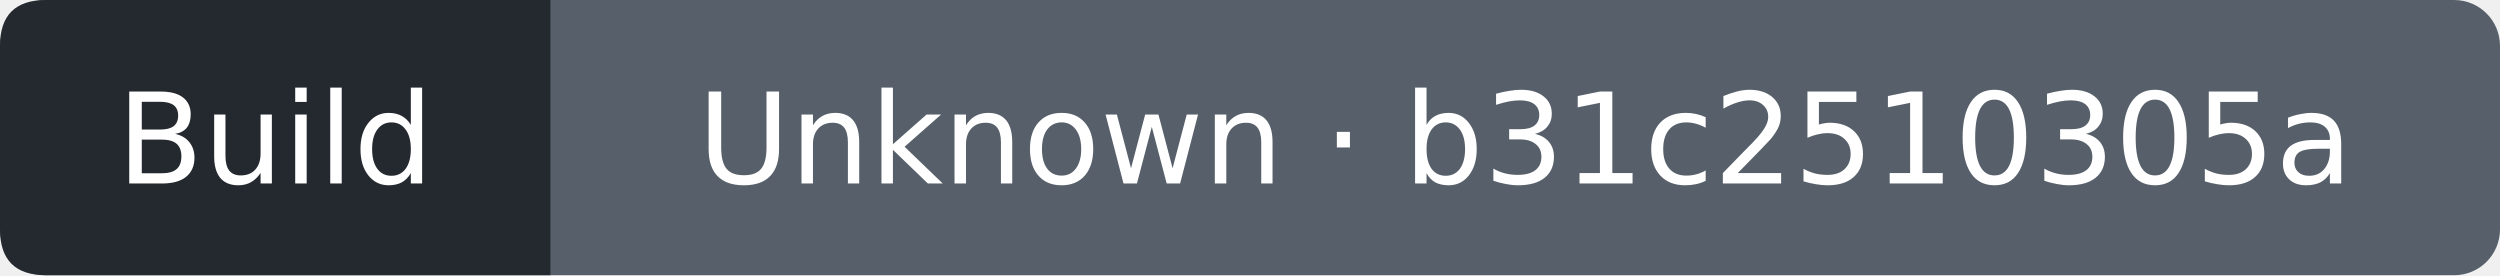
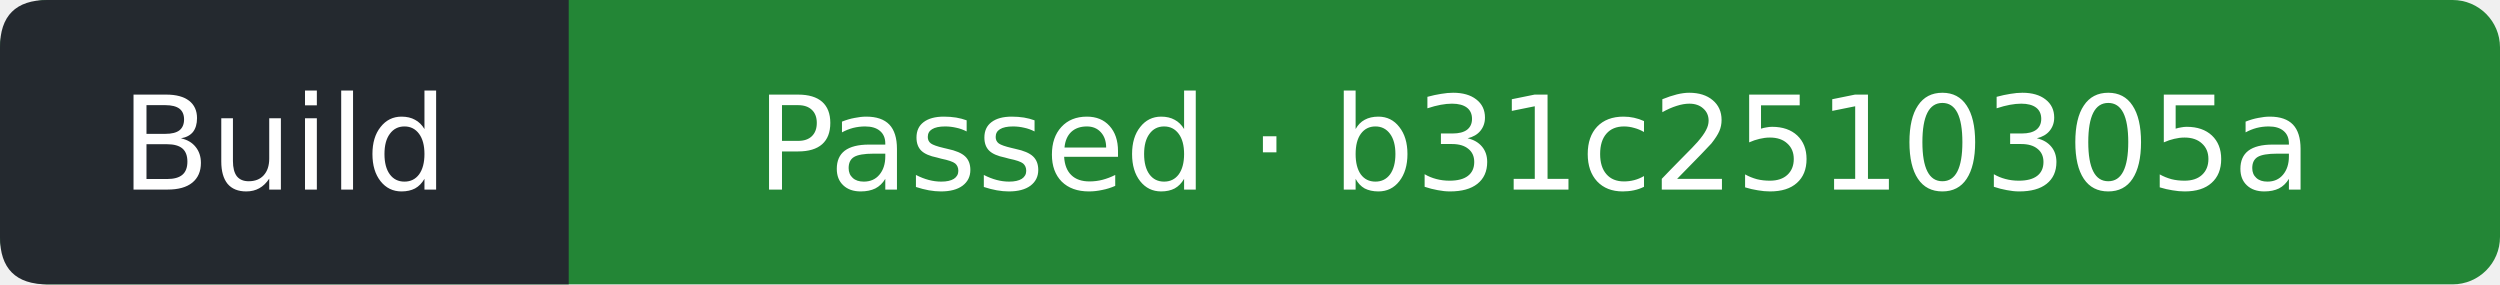
- <svg xmlns="http://www.w3.org/2000/svg" width="218" height="24" viewBox="0 0 218 24" role="img" aria-label="Build: Unknown; covered commit b31c2510305a55ee869d5ab8dad99bc6b8d9c798; observed 2026-10-10T20:39:39Z">
-   <rect width="218" height="24" rx="4" fill="#57606a" />
+ <svg xmlns="http://www.w3.org/2000/svg" width="211" height="24" viewBox="0 0 211 24" role="img" aria-label="Build: Passed; covered commit b31c2510305a55ee869d5ab8dad99bc6b8d9c798; observed 2026-10-10T20:40:06Z">
+   <rect width="211" height="24" rx="4" fill="#238636" />
  <path d="M4 0H48V24H4Q0 24 0 20V4Q0 0 4 0" fill="#24292f" />
  <g fill="#fff" text-anchor="middle" font-family="Verdana,DejaVu Sans,sans-serif" font-size="11">
    <text x="24" y="16">Build</text>
-     <text x="133" y="16">Unknown · b31c2510305a</text>
+     <text x="129.5" y="16">Passed · b31c2510305a</text>
  </g>
</svg>
